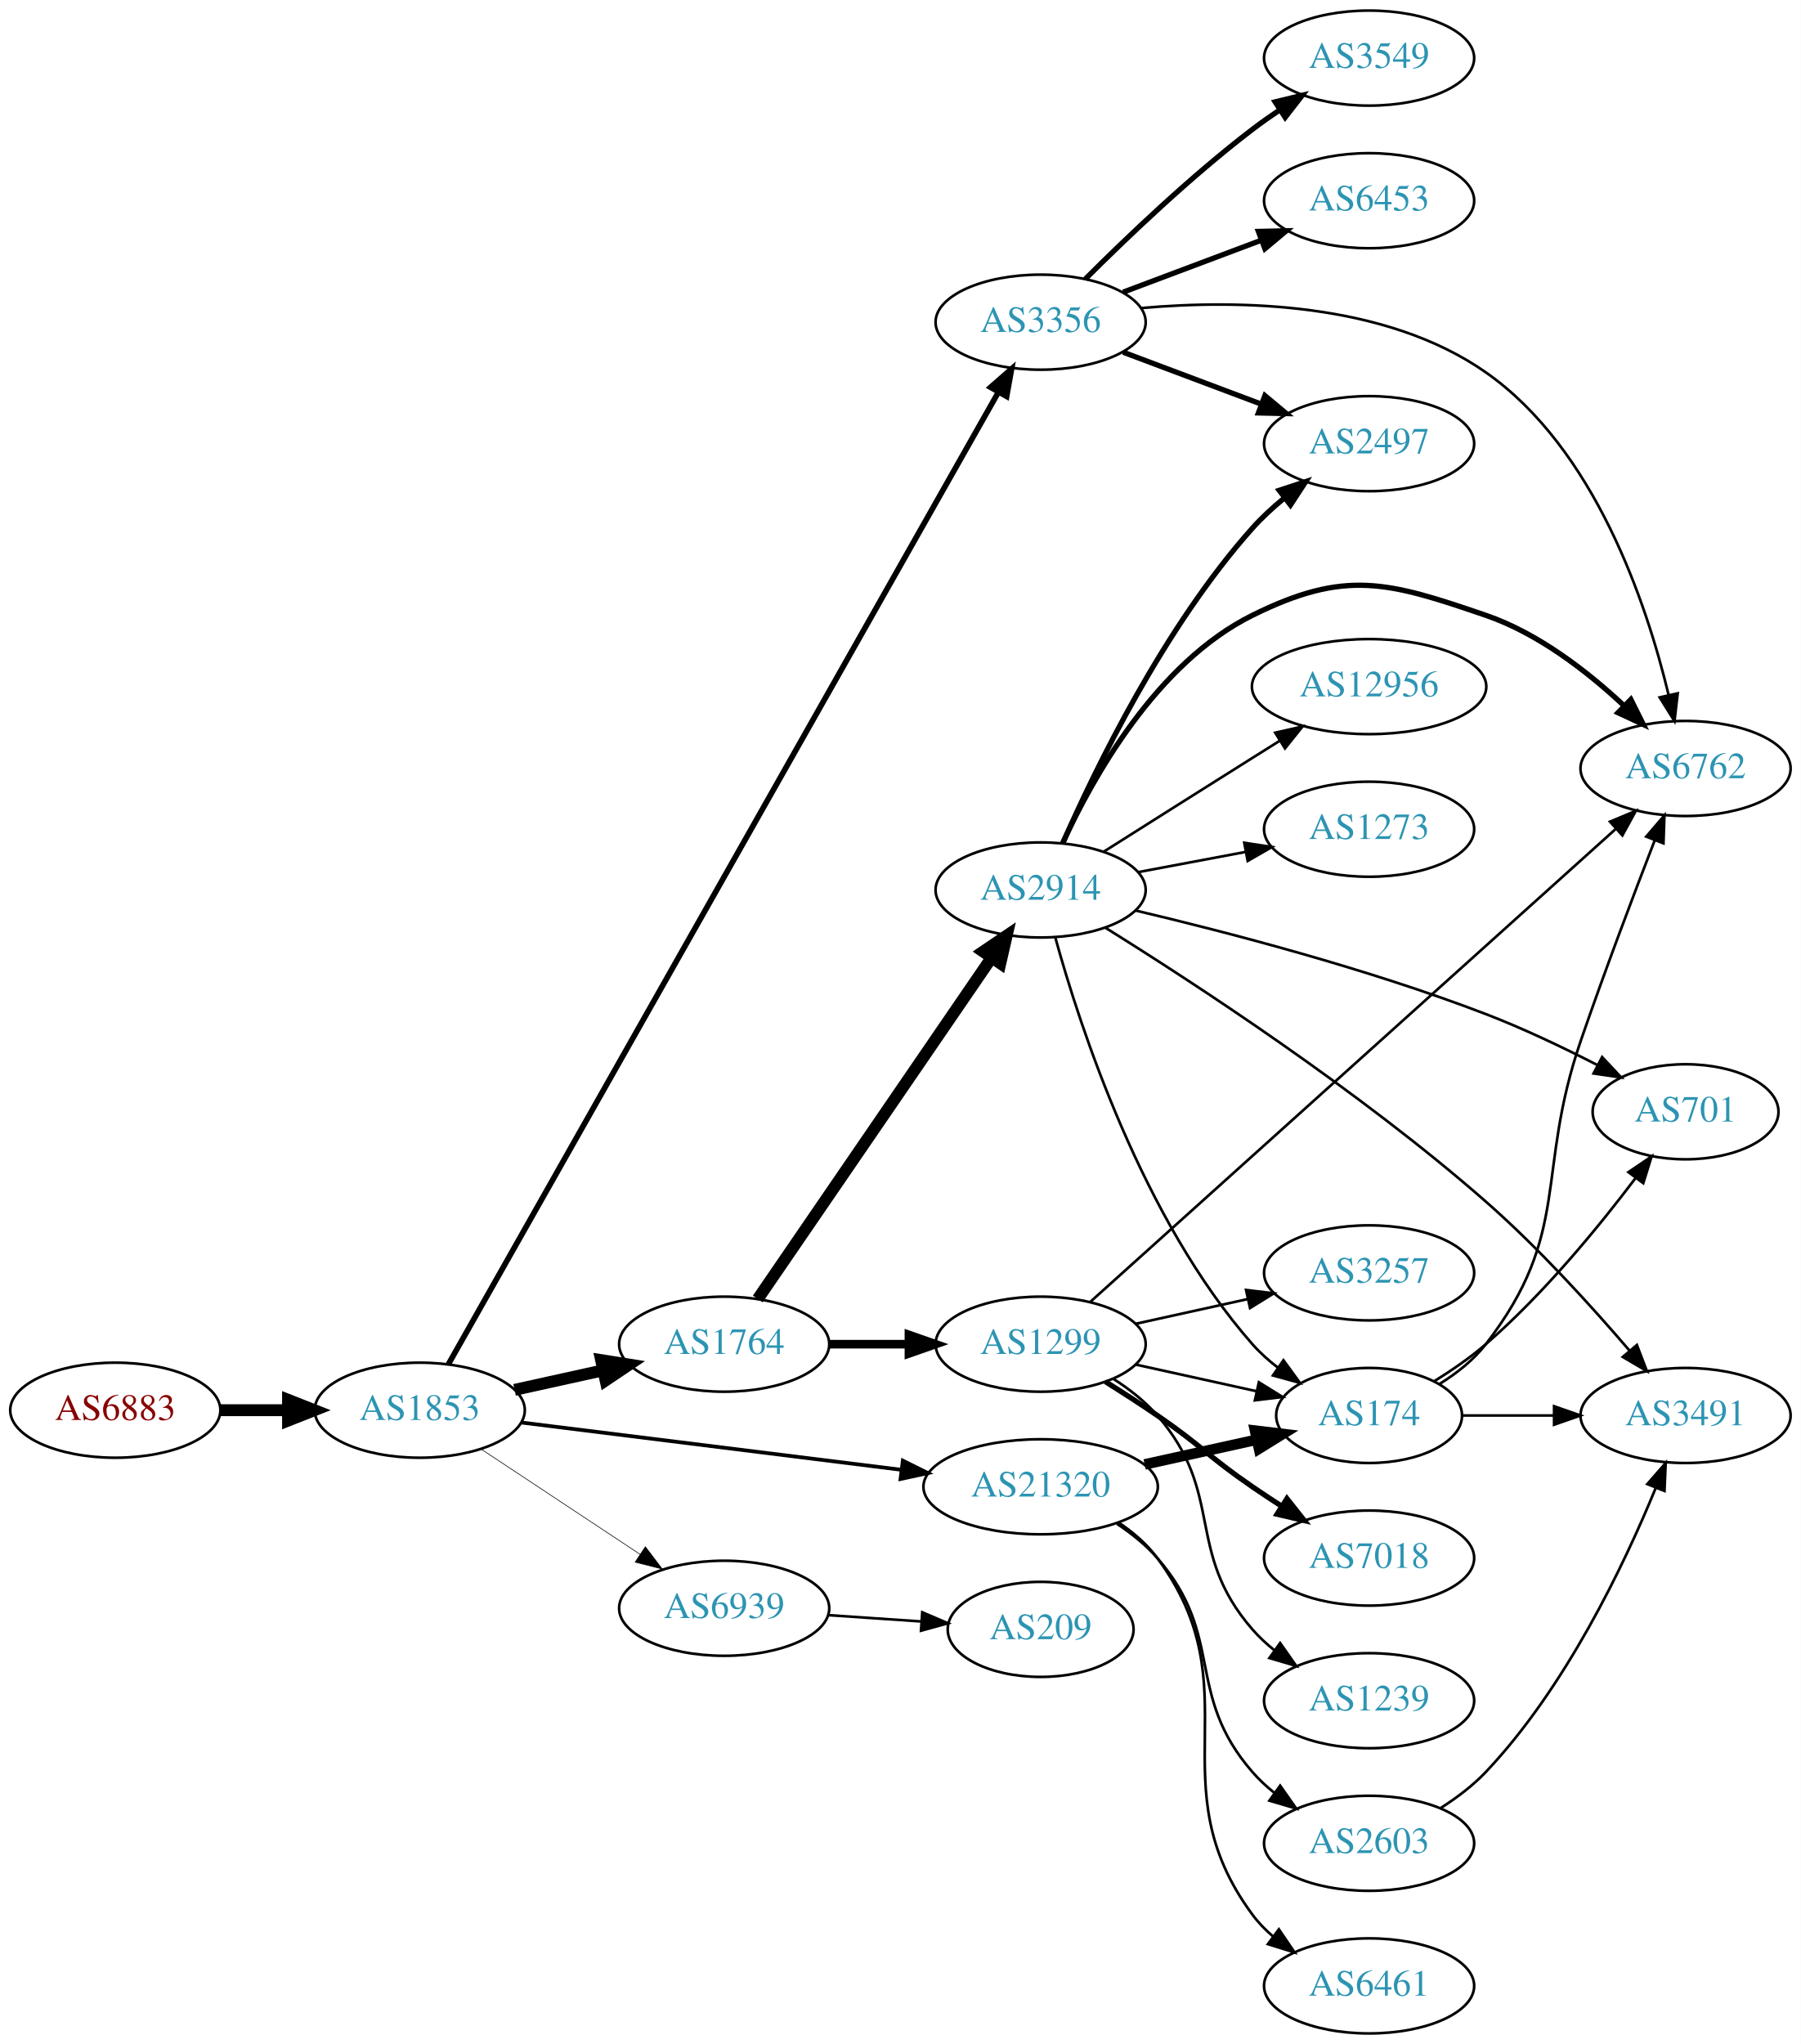
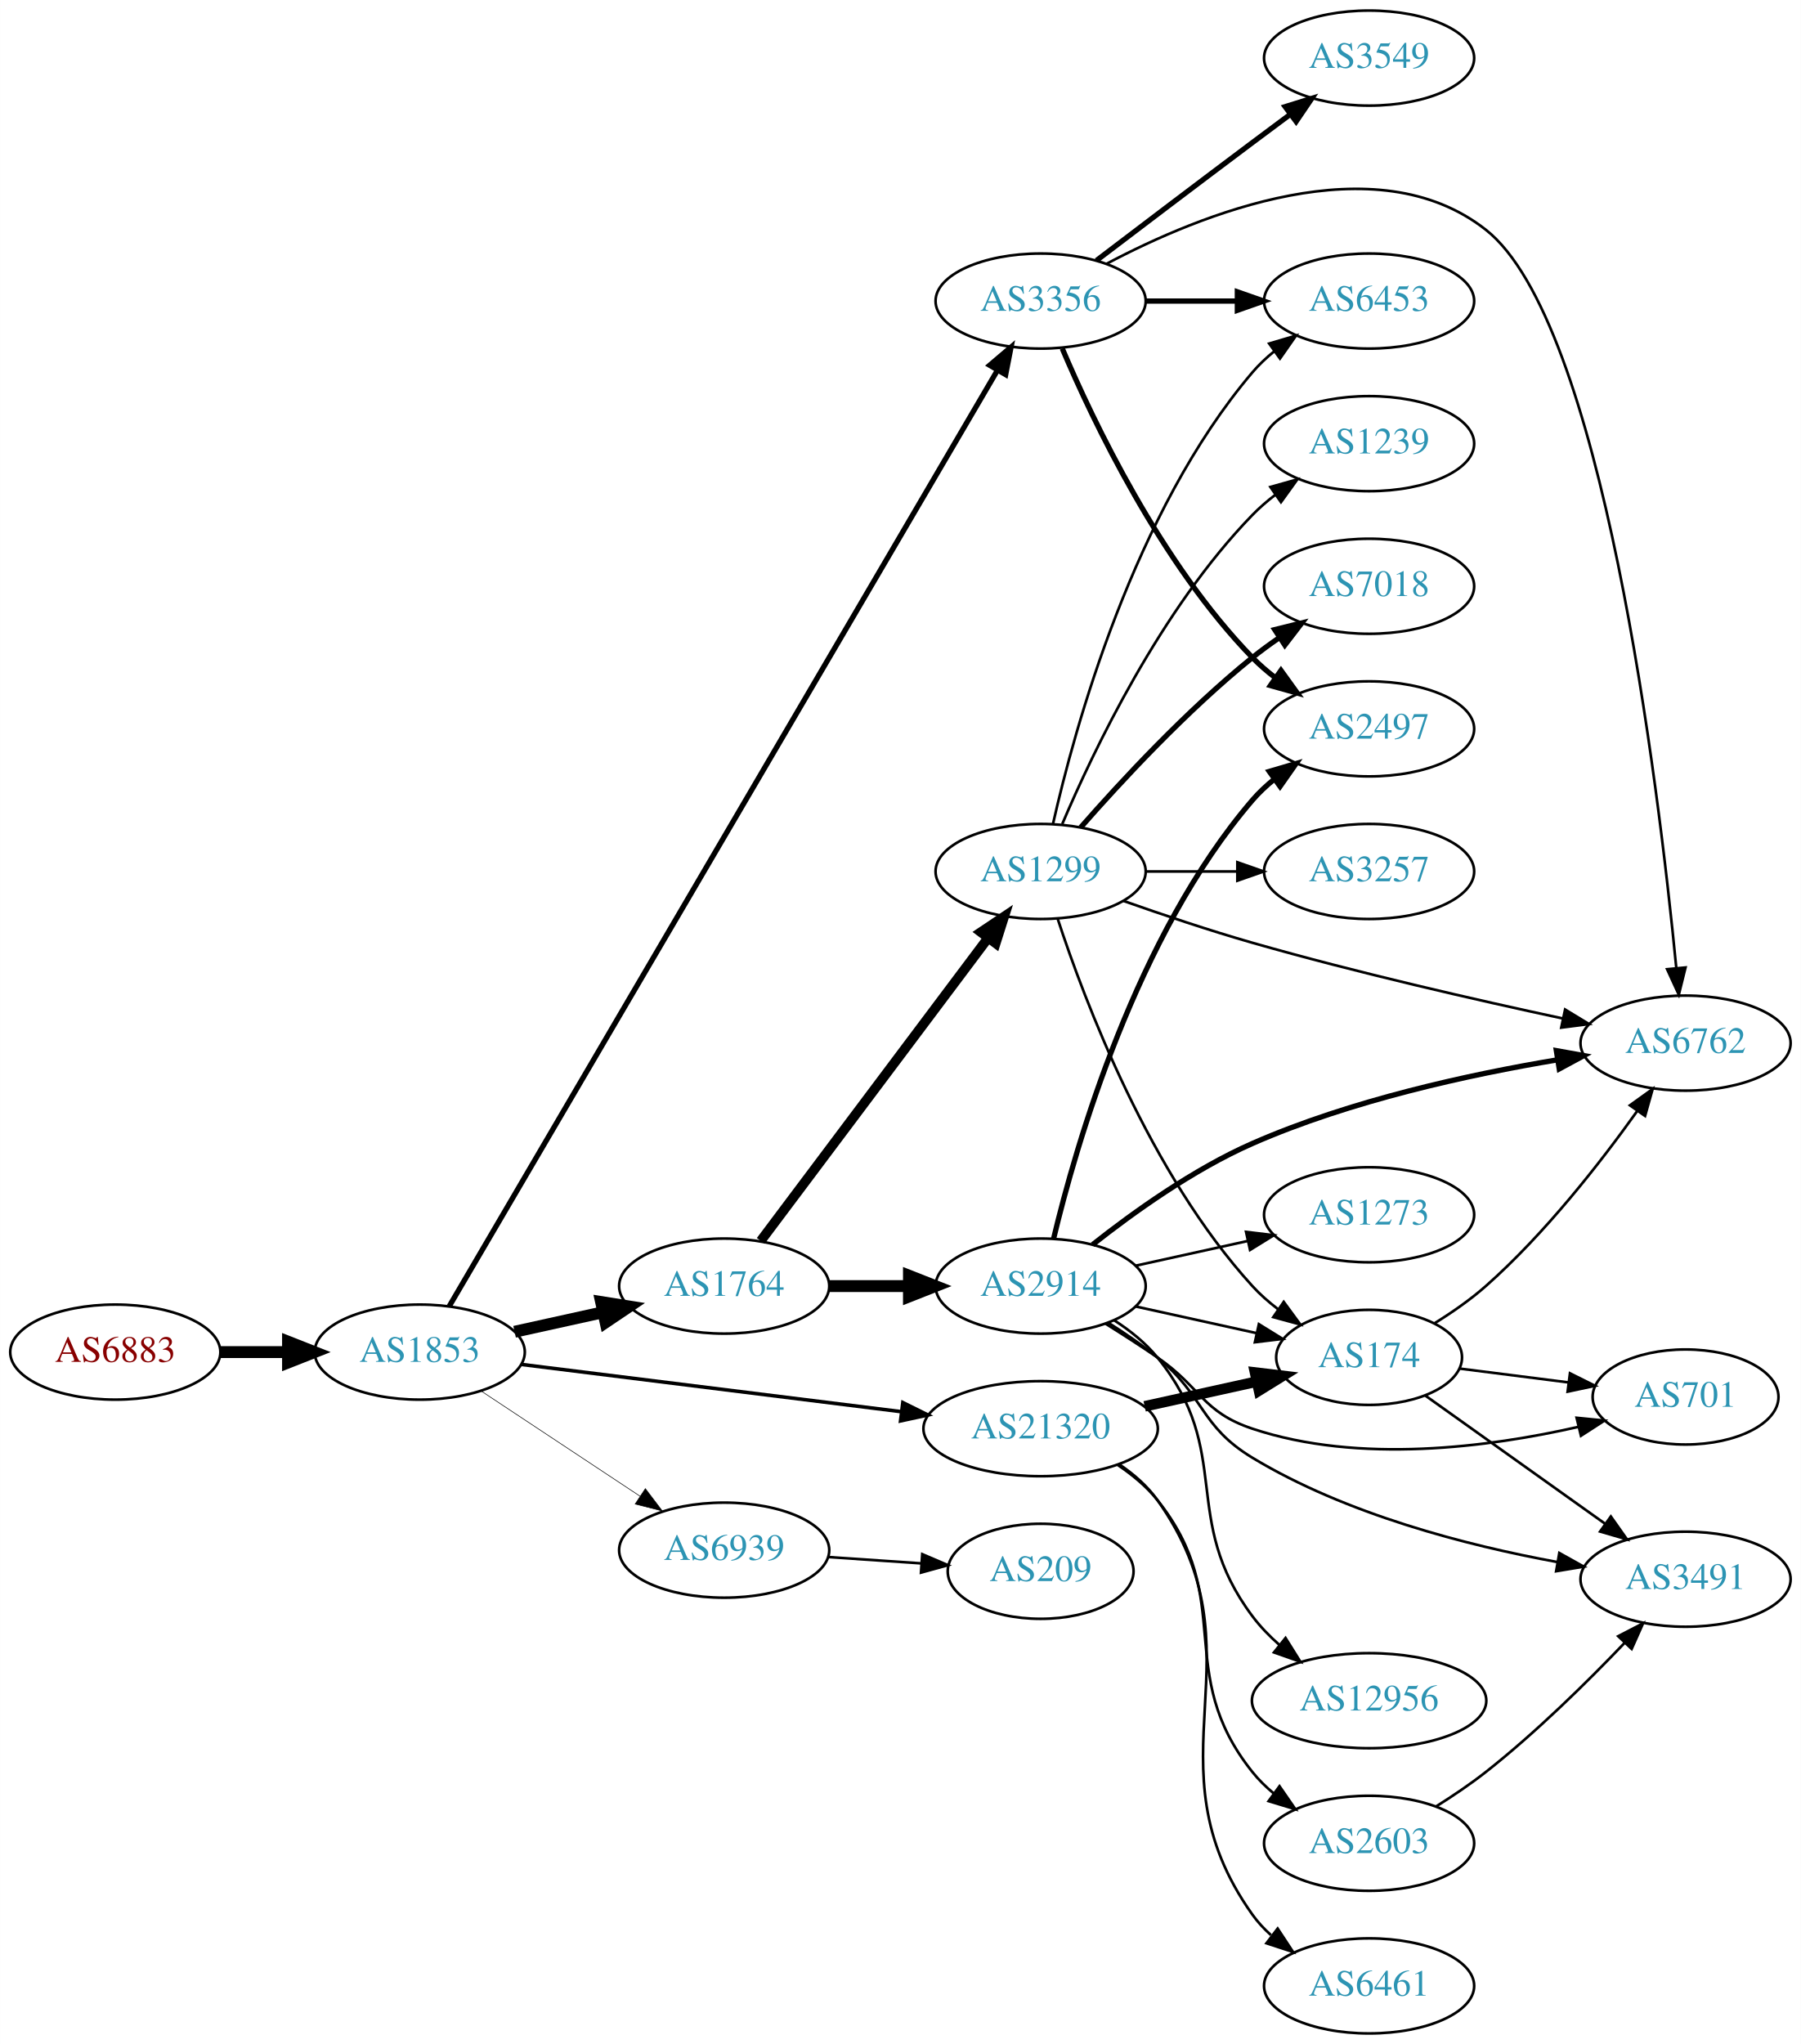
<svg xmlns="http://www.w3.org/2000/svg" xmlns:xlink="http://www.w3.org/1999/xlink" width="682pt" height="774pt" viewBox="0.00 0.00 681.96 774.00">
  <g id="graph0" class="graph" transform="scale(1 1) rotate(0) translate(4 770)">
    <polygon fill="white" stroke="none" points="-4,4 -4,-770 677.956,-770 677.956,4 -4,4" />
    <g id="node1" class="node">
      <g id="a_node1">
        <a xlink:href="/asn/6883" xlink:title="AS6883 ~ Parlamentsdirektion [AT]">
-           <ellipse fill="#ffffff" stroke="black" cx="39.647" cy="-236" rx="39.794" ry="18" />
-           <text text-anchor="middle" x="39.647" y="-232.3" font-family="Times,serif" font-size="14.00" fill="#880000">AS6883</text>
+           <ellipse fill="#ffffff" stroke="black" cx="39.647" cy="-258" rx="39.794" ry="18" />
+           <text text-anchor="middle" x="39.647" y="-254.3" font-family="Times,serif" font-size="14.00" fill="#880000">AS6883</text>
        </a>
      </g>
    </g>
    <g id="node2" class="node">
      <g id="a_node2">
        <a xlink:href="/asn/1853" xlink:title="AS1853 ~ ACOnet Backbone [AT]">
-           <ellipse fill="#ffffff" stroke="black" cx="154.939" cy="-236" rx="39.794" ry="18" />
-           <text text-anchor="middle" x="154.939" y="-232.3" font-family="Times,serif" font-size="14.00" fill="#2c94b3">AS1853</text>
+           <ellipse fill="#ffffff" stroke="black" cx="154.939" cy="-258" rx="39.794" ry="18" />
+           <text text-anchor="middle" x="154.939" y="-254.3" font-family="Times,serif" font-size="14.00" fill="#2c94b3">AS1853</text>
        </a>
      </g>
    </g>
    <g id="edge1" class="edge">
-       <path fill="none" stroke="black" stroke-width="4.5" d="M79.319,-236C87.522,-236 96.286,-236 104.818,-236" />
-       <polygon fill="black" stroke="black" stroke-width="4.5" points="105.057,-239.938 115.057,-236 105.057,-232.063 105.057,-239.938" />
+       <path fill="none" stroke="black" stroke-width="4.5" d="M79.319,-258C87.522,-258 96.286,-258 104.818,-258" />
+       <polygon fill="black" stroke="black" stroke-width="4.5" points="105.057,-261.938 115.057,-258 105.057,-254.063 105.057,-261.938" />
    </g>
    <g id="node3" class="node">
      <g id="a_node3">
        <a xlink:href="/asn/3356" xlink:title="AS3356 ~ Level 3 Parent, LLC [US]">
-           <ellipse fill="#ffffff" stroke="black" cx="390.075" cy="-648" rx="39.794" ry="18" />
-           <text text-anchor="middle" x="390.075" y="-644.3" font-family="Times,serif" font-size="14.00" fill="#2c94b3">AS3356</text>
+           <ellipse fill="#ffffff" stroke="black" cx="390.075" cy="-656" rx="39.794" ry="18" />
+           <text text-anchor="middle" x="390.075" y="-652.3" font-family="Times,serif" font-size="14.00" fill="#2c94b3">AS3356</text>
        </a>
      </g>
    </g>
    <g id="edge2" class="edge">
-       <path fill="none" stroke="black" stroke-width="2.132" d="M165.808,-253.44C202.369,-318.051 330.249,-544.043 374.148,-621.621" />
-       <polygon fill="black" stroke="black" stroke-width="2.132" points="371.102,-623.346 379.073,-630.325 377.195,-619.898 371.102,-623.346" />
+       <path fill="none" stroke="black" stroke-width="2.025" d="M166.107,-275.357C202.919,-338.202 329.394,-554.115 373.641,-629.652" />
+       <polygon fill="black" stroke="black" stroke-width="2.025" points="370.78,-631.692 378.854,-638.551 376.82,-628.153 370.78,-631.692" />
    </g>
    <g id="node4" class="node">
      <g id="a_node4">
        <a xlink:href="/asn/1764" xlink:title="AS1764 ~ NEXTLAYER-AS [AT]">
-           <ellipse fill="#ffffff" stroke="black" cx="270.232" cy="-261" rx="39.794" ry="18" />
-           <text text-anchor="middle" x="270.232" y="-257.3" font-family="Times,serif" font-size="14.00" fill="#2c94b3">AS1764</text>
+           <ellipse fill="#ffffff" stroke="black" cx="270.232" cy="-283" rx="39.794" ry="18" />
+           <text text-anchor="middle" x="270.232" y="-279.3" font-family="Times,serif" font-size="14.00" fill="#2c94b3">AS1764</text>
        </a>
      </g>
    </g>
    <g id="edge3" class="edge">
-       <path fill="none" stroke="black" stroke-width="4.5" d="M190.856,-243.705C201.408,-246.033 213.147,-248.624 224.26,-251.076" />
-       <polygon fill="black" stroke="black" stroke-width="4.5" points="223.623,-254.968 234.237,-253.278 225.32,-247.278 223.623,-254.968" />
+       <path fill="none" stroke="black" stroke-width="4.5" d="M190.856,-265.705C201.408,-268.033 213.147,-270.624 224.26,-273.076" />
+       <polygon fill="black" stroke="black" stroke-width="4.5" points="223.623,-276.968 234.237,-275.278 225.32,-269.278 223.623,-276.968" />
    </g>
    <g id="node5" class="node">
      <g id="a_node5">
        <a xlink:href="/asn/21320" xlink:title="AS21320 ~ GEANT Vereniging [EU]">
-           <ellipse fill="#ffffff" stroke="black" cx="390.075" cy="-207" rx="44.393" ry="18" />
-           <text text-anchor="middle" x="390.075" y="-203.3" font-family="Times,serif" font-size="14.00" fill="#2c94b3">AS21320</text>
+           <ellipse fill="#ffffff" stroke="black" cx="390.075" cy="-229" rx="44.393" ry="18" />
+           <text text-anchor="middle" x="390.075" y="-225.3" font-family="Times,serif" font-size="14.00" fill="#2c94b3">AS21320</text>
        </a>
      </g>
    </g>
    <g id="edge4" class="edge">
-       <path fill="none" stroke="black" stroke-width="1.421" d="M193.397,-231.341C232.363,-226.494 293.659,-218.869 337.257,-213.446" />
-       <polygon fill="black" stroke="black" stroke-width="1.421" points="337.889,-216.894 347.38,-212.186 337.025,-209.948 337.889,-216.894" />
+       <path fill="none" stroke="black" stroke-width="1.35" d="M193.397,-253.341C232.363,-248.494 293.659,-240.869 337.257,-235.446" />
+       <polygon fill="black" stroke="black" stroke-width="1.35" points="337.889,-238.894 347.38,-234.186 337.025,-231.948 337.889,-238.894" />
    </g>
    <g id="node6" class="node">
      <g id="a_node6">
        <a xlink:href="/asn/6939" xlink:title="AS6939 ~ Hurricane Electric LLC [US]">
-           <ellipse fill="#ffffff" stroke="black" cx="270.232" cy="-161" rx="39.794" ry="18" />
-           <text text-anchor="middle" x="270.232" y="-157.3" font-family="Times,serif" font-size="14.00" fill="#2c94b3">AS6939</text>
+           <ellipse fill="#ffffff" stroke="black" cx="270.232" cy="-183" rx="39.794" ry="18" />
+           <text text-anchor="middle" x="270.232" y="-179.3" font-family="Times,serif" font-size="14.00" fill="#2c94b3">AS6939</text>
        </a>
      </g>
    </g>
    <g id="edge5" class="edge">
-       <path fill="none" stroke="black" stroke-width="0.237" d="M178.052,-221.361C195.252,-209.975 219.32,-194.042 238.41,-181.405" />
-       <polygon fill="black" stroke="black" stroke-width="0.237" points="240.382,-184.297 246.788,-175.858 236.518,-178.46 240.382,-184.297" />
+       <path fill="none" stroke="black" stroke-width="0.225" d="M178.052,-243.361C195.252,-231.975 219.32,-216.042 238.41,-203.405" />
+       <polygon fill="black" stroke="black" stroke-width="0.225" points="240.382,-206.297 246.788,-197.858 236.518,-200.46 240.382,-206.297" />
    </g>
    <g id="node7" class="node">
      <g id="a_node7">
-         <a xlink:href="/asn/2497" xlink:title="AS2497 ~ Internet Initiative Japan Inc. [JP]">
-           <ellipse fill="#ffffff" stroke="black" cx="514.467" cy="-602" rx="39.794" ry="18" />
-           <text text-anchor="middle" x="514.467" y="-598.3" font-family="Times,serif" font-size="14.00" fill="#2c94b3">AS2497</text>
+         <a xlink:href="/asn/6762" xlink:title="AS6762 ~ TELECOM ITALIA SPARKLE S.p.A. [IT]">
+           <ellipse fill="#ffffff" stroke="black" cx="634.31" cy="-375" rx="39.794" ry="18" />
+           <text text-anchor="middle" x="634.31" y="-371.3" font-family="Times,serif" font-size="14.00" fill="#2c94b3">AS6762</text>
        </a>
      </g>
    </g>
    <g id="edge6" class="edge">
-       <path fill="none" stroke="black" stroke-width="2" d="M421.329,-636.629C437.07,-630.713 456.517,-623.404 473.482,-617.028" />
-       <polygon fill="black" stroke="black" stroke-width="2" points="475.007,-620.194 483.137,-613.399 472.545,-613.641 475.007,-620.194" />
+       <path fill="none" stroke="black" d="M415.004,-670.086C450.321,-688.826 516.738,-715.978 558.663,-683 602.791,-648.29 624.001,-473.181 630.789,-403.583" />
+       <polygon fill="black" stroke="black" points="634.299,-403.641 631.756,-393.356 627.33,-402.982 634.299,-403.641" />
    </g>
    <g id="node8" class="node">
      <g id="a_node8">
-         <a xlink:href="/asn/6762" xlink:title="AS6762 ~ TELECOM ITALIA SPARKLE S.p.A. [IT]">
-           <ellipse fill="#ffffff" stroke="black" cx="634.31" cy="-479" rx="39.794" ry="18" />
-           <text text-anchor="middle" x="634.31" y="-475.3" font-family="Times,serif" font-size="14.00" fill="#2c94b3">AS6762</text>
+         <a xlink:href="/asn/2497" xlink:title="AS2497 ~ Internet Initiative Japan Inc. [JP]">
+           <ellipse fill="#ffffff" stroke="black" cx="514.467" cy="-494" rx="39.794" ry="18" />
+           <text text-anchor="middle" x="514.467" y="-490.3" font-family="Times,serif" font-size="14.00" fill="#2c94b3">AS2497</text>
        </a>
      </g>
    </g>
    <g id="edge7" class="edge">
-       <path fill="none" stroke="black" d="M428.254,-653.357C464.767,-656.574 520.408,-655.792 558.663,-629 599.904,-600.117 619.502,-541.716 627.87,-506.919" />
-       <polygon fill="black" stroke="black" points="631.335,-507.461 630.118,-496.936 624.506,-505.923 631.335,-507.461" />
+       <path fill="none" stroke="black" stroke-width="2" d="M398.266,-638.025C410.032,-610.318 435.607,-556.652 470.271,-521 472.891,-518.305 475.832,-515.761 478.914,-513.392" />
+       <polygon fill="black" stroke="black" stroke-width="2" points="481.09,-516.141 487.283,-507.545 477.081,-510.403 481.09,-516.141" />
    </g>
    <g id="node9" class="node">
      <g id="a_node9">
        <a xlink:href="/asn/6453" xlink:title="AS6453 ~ TATA COMMUNICATIONS (AMERICA) INC [US]">
-           <ellipse fill="#ffffff" stroke="black" cx="514.467" cy="-694" rx="39.794" ry="18" />
-           <text text-anchor="middle" x="514.467" y="-690.3" font-family="Times,serif" font-size="14.00" fill="#2c94b3">AS6453</text>
+           <ellipse fill="#ffffff" stroke="black" cx="514.467" cy="-656" rx="39.794" ry="18" />
+           <text text-anchor="middle" x="514.467" y="-652.3" font-family="Times,serif" font-size="14.00" fill="#2c94b3">AS6453</text>
        </a>
      </g>
    </g>
    <g id="edge8" class="edge">
-       <path fill="none" stroke="black" stroke-width="2" d="M421.329,-659.371C437.07,-665.287 456.517,-672.596 473.482,-678.972" />
-       <polygon fill="black" stroke="black" stroke-width="2" points="472.545,-682.359 483.137,-682.601 475.007,-675.806 472.545,-682.359" />
+       <path fill="none" stroke="black" stroke-width="2" d="M429.801,-656C440.739,-656 452.79,-656 464.256,-656" />
+       <polygon fill="black" stroke="black" stroke-width="2" points="464.573,-659.5 474.573,-656 464.573,-652.5 464.573,-659.5" />
    </g>
    <g id="node10" class="node">
      <g id="a_node10">
        <a xlink:href="/asn/3549" xlink:title="AS3549 ~ Level 3 Parent, LLC [US]">
          <ellipse fill="#ffffff" stroke="black" cx="514.467" cy="-748" rx="39.794" ry="18" />
          <text text-anchor="middle" x="514.467" y="-744.3" font-family="Times,serif" font-size="14.00" fill="#2c94b3">AS3549</text>
        </a>
      </g>
    </g>
    <g id="edge9" class="edge">
-       <path fill="none" stroke="black" stroke-width="2" d="M406.974,-664.319C422.431,-679.772 446.929,-703.194 470.271,-721 473.593,-723.534 477.161,-726.053 480.77,-728.475" />
-       <polygon fill="black" stroke="black" stroke-width="2" points="478.874,-731.417 489.17,-733.915 482.679,-725.542 478.874,-731.417" />
+       <path fill="none" stroke="black" stroke-width="2" d="M411.211,-671.35C427.191,-683.508 450.115,-700.9 470.271,-716 474.846,-719.427 479.704,-723.047 484.449,-726.57" />
+       <polygon fill="black" stroke="black" stroke-width="2" points="482.662,-729.602 492.78,-732.745 486.83,-723.978 482.662,-729.602" />
    </g>
    <g id="node11" class="node">
      <g id="a_node11">
-         <a xlink:href="/asn/2914" xlink:title="AS2914 ~ NTT America, Inc. [US]">
-           <ellipse fill="#ffffff" stroke="black" cx="390.075" cy="-433" rx="39.794" ry="18" />
-           <text text-anchor="middle" x="390.075" y="-429.3" font-family="Times,serif" font-size="14.00" fill="#2c94b3">AS2914</text>
+         <a xlink:href="/asn/1299" xlink:title="AS1299 ~ Telia Carrier [EU]">
+           <ellipse fill="#ffffff" stroke="black" cx="390.075" cy="-440" rx="39.794" ry="18" />
+           <text text-anchor="middle" x="390.075" y="-436.3" font-family="Times,serif" font-size="14.00" fill="#2c94b3">AS1299</text>
        </a>
      </g>
    </g>
    <g id="edge10" class="edge">
-       <path fill="none" stroke="black" stroke-width="4.5" d="M282.962,-278.121C303.732,-308.436 347.079,-371.704 371.454,-407.281" />
-       <polygon fill="black" stroke="black" stroke-width="4.5" points="368.317,-409.669 377.217,-415.693 374.814,-405.218 368.317,-409.669" />
+       <path fill="none" stroke="black" stroke-width="3.682" d="M284.068,-300.101C304.877,-327.824 346.073,-382.709 370.218,-414.877" />
+       <polygon fill="black" stroke="black" stroke-width="3.682" points="367.453,-417.024 376.255,-422.92 373.051,-412.822 367.453,-417.024" />
    </g>
    <g id="node12" class="node">
      <g id="a_node12">
-         <a xlink:href="/asn/1299" xlink:title="AS1299 ~ Telia Carrier [EU]">
-           <ellipse fill="#ffffff" stroke="black" cx="390.075" cy="-261" rx="39.794" ry="18" />
-           <text text-anchor="middle" x="390.075" y="-257.3" font-family="Times,serif" font-size="14.00" fill="#2c94b3">AS1299</text>
+         <a xlink:href="/asn/2914" xlink:title="AS2914 ~ NTT America, Inc. [US]">
+           <ellipse fill="#ffffff" stroke="black" cx="390.075" cy="-283" rx="39.794" ry="18" />
+           <text text-anchor="middle" x="390.075" y="-279.3" font-family="Times,serif" font-size="14.00" fill="#2c94b3">AS2914</text>
        </a>
      </g>
    </g>
    <g id="edge11" class="edge">
-       <path fill="none" stroke="black" stroke-width="3.273" d="M310.145,-261C319.698,-261 330.048,-261 340.011,-261" />
-       <polygon fill="black" stroke="black" stroke-width="3.273" points="340.203,-264.5 350.203,-261 340.203,-257.5 340.203,-264.5" />
-     </g>
-     <g id="node14" class="node">
-       <g id="a_node14">
+       <path fill="none" stroke="black" stroke-width="4.5" d="M310.145,-283C319.698,-283 330.048,-283 340.011,-283" />
+       <polygon fill="black" stroke="black" stroke-width="4.5" points="340.203,-286.938 350.203,-283 340.203,-279.063 340.203,-286.938" />
+     </g>
+     <g id="node13" class="node">
+       <g id="a_node13">
        <a xlink:href="/asn/174" xlink:title="AS174 ~ Cogent Communications [US]">
-           <ellipse fill="#ffffff" stroke="black" cx="514.467" cy="-234" rx="35.194" ry="18" />
-           <text text-anchor="middle" x="514.467" y="-230.3" font-family="Times,serif" font-size="14.00" fill="#2c94b3">AS174</text>
-         </a>
-       </g>
-     </g>
-     <g id="edge26" class="edge">
-       <path fill="none" stroke="black" stroke-width="4" d="M429.465,-215.469C442.872,-218.427 457.984,-221.76 471.656,-224.776" />
-       <polygon fill="black" stroke="black" stroke-width="4" points="471.26,-228.273 481.779,-227.01 472.768,-221.437 471.26,-228.273" />
+           <ellipse fill="#ffffff" stroke="black" cx="514.467" cy="-256" rx="35.194" ry="18" />
+           <text text-anchor="middle" x="514.467" y="-252.3" font-family="Times,serif" font-size="14.00" fill="#2c94b3">AS174</text>
+         </a>
+       </g>
+     </g>
+     <g id="edge27" class="edge">
+       <path fill="none" stroke="black" stroke-width="4" d="M429.465,-237.469C442.872,-240.427 457.984,-243.76 471.656,-246.776" />
+       <polygon fill="black" stroke="black" stroke-width="4" points="471.26,-250.273 481.779,-249.01 472.768,-243.437 471.26,-250.273" />
    </g>
    <g id="node21" class="node">
      <g id="a_node21">
        <a xlink:href="/asn/2603" xlink:title="AS2603 ~ NORDUnet [NO]">
          <ellipse fill="#ffffff" stroke="black" cx="514.467" cy="-72" rx="39.794" ry="18" />
          <text text-anchor="middle" x="514.467" y="-68.3" font-family="Times,serif" font-size="14.00" fill="#2c94b3">AS2603</text>
        </a>
      </g>
    </g>
-     <g id="edge24" class="edge">
-       <path fill="none" stroke="black" d="M419.022,-192.956C424.56,-189.281 429.979,-184.941 434.271,-180 460.105,-150.258 444.437,-128.742 470.271,-99 472.736,-96.162 475.573,-93.523 478.59,-91.094" />
-       <polygon fill="black" stroke="black" points="480.777,-93.833 486.868,-85.164 476.701,-88.142 480.777,-93.833" />
+     <g id="edge25" class="edge">
+       <path fill="none" stroke="black" d="M419.335,-215.216C424.853,-211.525 430.186,-207.113 434.271,-202 464.544,-164.117 439.998,-136.883 470.271,-99 472.617,-96.064 475.375,-93.358 478.343,-90.888" />
+       <polygon fill="black" stroke="black" points="480.535,-93.621 486.552,-84.901 476.411,-87.966 480.535,-93.621" />
    </g>
    <g id="node22" class="node">
      <g id="a_node22">
        <a xlink:href="/asn/6461" xlink:title="AS6461 ~ Zayo Bandwidth [US]">
          <ellipse fill="#ffffff" stroke="black" cx="514.467" cy="-18" rx="39.794" ry="18" />
          <text text-anchor="middle" x="514.467" y="-14.3" font-family="Times,serif" font-size="14.00" fill="#2c94b3">AS6461</text>
        </a>
      </g>
    </g>
-     <g id="edge25" class="edge">
-       <path fill="none" stroke="black" d="M419.632,-193.445C425.132,-189.74 430.382,-185.263 434.271,-180 471.174,-130.059 433.368,-94.941 470.271,-45 472.505,-41.977 475.187,-39.214 478.108,-36.707" />
-       <polygon fill="black" stroke="black" points="480.303,-39.437 486.252,-30.669 476.134,-33.814 480.303,-39.437" />
+     <g id="edge26" class="edge">
+       <path fill="none" stroke="black" d="M419.774,-215.547C425.264,-211.836 430.475,-207.331 434.271,-202 475.795,-143.685 428.747,-103.315 470.271,-45 472.272,-42.19 474.665,-39.61 477.286,-37.255" />
+       <polygon fill="black" stroke="black" points="479.838,-39.709 485.661,-30.858 475.589,-34.146 479.838,-39.709" />
    </g>
    <g id="node23" class="node">
      <g id="a_node23">
        <a xlink:href="/asn/209" xlink:title="AS209 ~ CenturyLink Communications, LLC [US]">
-           <ellipse fill="#ffffff" stroke="black" cx="390.075" cy="-153" rx="35.194" ry="18" />
-           <text text-anchor="middle" x="390.075" y="-149.3" font-family="Times,serif" font-size="14.00" fill="#2c94b3">AS209</text>
-         </a>
-       </g>
-     </g>
-     <g id="edge28" class="edge">
-       <path fill="none" stroke="black" d="M309.493,-158.403C320.824,-157.633 333.323,-156.785 344.991,-155.993" />
-       <polygon fill="black" stroke="black" points="345.241,-159.484 354.981,-155.315 344.767,-152.5 345.241,-159.484" />
-     </g>
-     <g id="edge16" class="edge">
-       <path fill="none" stroke="black" stroke-width="2" d="M398.555,-450.917C410.709,-478.601 436.794,-532.492 470.271,-570 473.831,-573.988 477.96,-577.794 482.226,-581.299" />
-       <polygon fill="black" stroke="black" stroke-width="2" points="480.42,-584.325 490.484,-587.638 484.683,-578.773 480.42,-584.325" />
+           <ellipse fill="#ffffff" stroke="black" cx="390.075" cy="-175" rx="35.194" ry="18" />
+           <text text-anchor="middle" x="390.075" y="-171.3" font-family="Times,serif" font-size="14.00" fill="#2c94b3">AS209</text>
+         </a>
+       </g>
+     </g>
+     <g id="edge32" class="edge">
+       <path fill="none" stroke="black" d="M309.493,-180.403C320.824,-179.633 333.323,-178.785 344.991,-177.993" />
+       <polygon fill="black" stroke="black" points="345.241,-181.484 354.981,-177.315 344.767,-174.5 345.241,-181.484" />
    </g>
    <g id="edge12" class="edge">
-       <path fill="none" stroke="black" stroke-width="2" d="M398.38,-450.672C409.654,-475.305 433.87,-518.966 470.271,-537 505.473,-554.44 521.501,-549.74 558.663,-537 578.519,-530.193 597.167,-515.71 610.857,-502.921" />
-       <polygon fill="black" stroke="black" stroke-width="2" points="613.594,-505.141 618.317,-495.657 608.711,-500.126 613.594,-505.141" />
-     </g>
-     <g id="node13" class="node">
-       <g id="a_node13">
-         <a xlink:href="/asn/701" xlink:title="AS701 ~ UUNET [US]">
-           <ellipse fill="#ffffff" stroke="black" cx="634.31" cy="-349" rx="35.194" ry="18" />
-           <text text-anchor="middle" x="634.31" y="-345.3" font-family="Times,serif" font-size="14.00" fill="#2c94b3">AS701</text>
-         </a>
-       </g>
+       <path fill="none" stroke="black" d="M421.313,-428.901C435.985,-423.719 453.931,-417.677 470.271,-413 509.647,-401.729 555.077,-391.352 587.963,-384.3" />
+       <polygon fill="black" stroke="black" points="588.692,-387.724 597.746,-382.221 587.237,-380.876 588.692,-387.724" />
+     </g>
+     <g id="edge17" class="edge">
+       <path fill="none" stroke="black" d="M394.769,-458.075C402.909,-494.148 425.342,-576.14 470.271,-629 472.705,-631.864 475.522,-634.521 478.527,-636.961" />
+       <polygon fill="black" stroke="black" points="476.626,-639.905 486.787,-642.906 480.715,-634.224 476.626,-639.905" />
    </g>
    <g id="edge13" class="edge">
-       <path fill="none" stroke="black" d="M426.03,-425.215C460.365,-417.101 513.954,-403.177 558.663,-386 572.896,-380.532 588.064,-373.293 600.985,-366.67" />
-       <polygon fill="black" stroke="black" points="602.705,-369.72 609.949,-361.989 599.465,-363.515 602.705,-369.72" />
+       <path fill="none" stroke="black" d="M396.518,-422.125C406.747,-390.884 431.379,-325.621 470.271,-283 473.155,-279.84 476.491,-276.91 480.006,-274.236" />
+       <polygon fill="black" stroke="black" points="482.138,-277.018 488.402,-268.474 478.177,-271.246 482.138,-277.018" />
+     </g>
+     <g id="node14" class="node">
+       <g id="a_node14">
+         <a xlink:href="/asn/3257" xlink:title="AS3257 ~ GTT [DE]">
+           <ellipse fill="#ffffff" stroke="black" cx="514.467" cy="-440" rx="39.794" ry="18" />
+           <text text-anchor="middle" x="514.467" y="-436.3" font-family="Times,serif" font-size="14.00" fill="#2c94b3">AS3257</text>
+         </a>
+       </g>
    </g>
    <g id="edge14" class="edge">
-       <path fill="none" stroke="black" d="M395.629,-415.008C404.87,-381.438 428.565,-308.377 470.271,-261 473.098,-257.789 476.399,-254.827 479.894,-252.135" />
-       <polygon fill="black" stroke="black" points="482.028,-254.915 488.269,-246.354 478.051,-249.155 482.028,-254.915" />
+       <path fill="none" stroke="black" d="M429.801,-440C440.739,-440 452.79,-440 464.256,-440" />
+       <polygon fill="black" stroke="black" points="464.573,-443.5 474.573,-440 464.573,-436.5 464.573,-443.5" />
    </g>
    <g id="node15" class="node">
      <g id="a_node15">
-         <a xlink:href="/asn/12956" xlink:title="AS12956 ~ TELXIUS [ES]">
-           <ellipse fill="#ffffff" stroke="black" cx="514.467" cy="-510" rx="44.393" ry="18" />
-           <text text-anchor="middle" x="514.467" y="-506.3" font-family="Times,serif" font-size="14.00" fill="#2c94b3">AS12956</text>
+         <a xlink:href="/asn/1239" xlink:title="AS1239 ~ Sprint [US]">
+           <ellipse fill="#ffffff" stroke="black" cx="514.467" cy="-602" rx="39.794" ry="18" />
+           <text text-anchor="middle" x="514.467" y="-598.3" font-family="Times,serif" font-size="14.00" fill="#2c94b3">AS1239</text>
        </a>
      </g>
    </g>
    <g id="edge15" class="edge">
-       <path fill="none" stroke="black" d="M413.931,-447.468C429.741,-457.467 451.27,-471.064 470.271,-483 473.629,-485.11 477.136,-487.309 480.637,-489.501" />
-       <polygon fill="black" stroke="black" points="478.904,-492.545 489.238,-494.882 482.617,-486.611 478.904,-492.545" />
+       <path fill="none" stroke="black" d="M398.266,-457.975C410.032,-485.682 435.607,-539.348 470.271,-575 472.891,-577.695 475.832,-580.239 478.914,-582.608" />
+       <polygon fill="black" stroke="black" points="477.081,-585.597 487.283,-588.455 481.09,-579.859 477.081,-585.597" />
    </g>
    <g id="node16" class="node">
      <g id="a_node16">
-         <a xlink:href="/asn/3491" xlink:title="AS3491 ~ PCCW Global, Inc. [US]">
-           <ellipse fill="#ffffff" stroke="black" cx="634.31" cy="-234" rx="39.794" ry="18" />
-           <text text-anchor="middle" x="634.31" y="-230.3" font-family="Times,serif" font-size="14.00" fill="#2c94b3">AS3491</text>
-         </a>
-       </g>
-     </g>
-     <g id="edge17" class="edge">
-       <path fill="none" stroke="black" d="M414.441,-418.793C447.917,-397.952 510.77,-356.992 558.663,-315 578.558,-297.557 598.752,-275.308 613.111,-258.543" />
-       <polygon fill="black" stroke="black" points="615.876,-260.694 619.664,-250.799 610.533,-256.172 615.876,-260.694" />
+         <a xlink:href="/asn/7018" xlink:title="AS7018 ~ AT&amp;T Services, Inc. [US]">
+           <ellipse fill="#ffffff" stroke="black" cx="514.467" cy="-548" rx="39.794" ry="18" />
+           <text text-anchor="middle" x="514.467" y="-544.3" font-family="Times,serif" font-size="14.00" fill="#2c94b3">AS7018</text>
+         </a>
+       </g>
+     </g>
+     <g id="edge16" class="edge">
+       <path fill="none" stroke="black" stroke-width="2" d="M405.227,-456.663C420.329,-473.894 445.45,-501.024 470.271,-521 473.526,-523.62 477.052,-526.192 480.636,-528.646" />
+       <polygon fill="black" stroke="black" stroke-width="2" points="478.724,-531.577 489.009,-534.121 482.555,-525.719 478.724,-531.577" />
+     </g>
+     <g id="edge23" class="edge">
+       <path fill="none" stroke="black" stroke-width="2" d="M409.739,-298.684C425.084,-310.82 447.872,-327.166 470.271,-337 507.411,-353.307 552.512,-363.127 585.856,-368.688" />
+       <polygon fill="black" stroke="black" stroke-width="2" points="585.378,-372.156 595.805,-370.279 586.483,-365.243 585.378,-372.156" />
+     </g>
+     <g id="edge19" class="edge">
+       <path fill="none" stroke="black" stroke-width="2" d="M394.963,-300.868C403.388,-336.125 426.215,-415.672 470.271,-467 472.719,-469.852 475.545,-472.501 478.555,-474.937" />
+       <polygon fill="black" stroke="black" stroke-width="2" points="476.66,-477.884 486.824,-480.875 480.743,-472.199 476.66,-477.884" />
+     </g>
+     <g id="edge21" class="edge">
+       <path fill="none" stroke="black" d="M426.148,-275.263C440.381,-272.123 456.936,-268.471 471.78,-265.196" />
+       <polygon fill="black" stroke="black" points="472.723,-268.572 481.734,-263 471.215,-261.737 472.723,-268.572" />
    </g>
    <g id="node17" class="node">
      <g id="a_node17">
-         <a xlink:href="/asn/1273" xlink:title="AS1273 ~ Vodafone Group PLC [EU]">
-           <ellipse fill="#ffffff" stroke="black" cx="514.467" cy="-456" rx="39.794" ry="18" />
-           <text text-anchor="middle" x="514.467" y="-452.3" font-family="Times,serif" font-size="14.00" fill="#2c94b3">AS1273</text>
+         <a xlink:href="/asn/3491" xlink:title="AS3491 ~ PCCW Global, Inc. [US]">
+           <ellipse fill="#ffffff" stroke="black" cx="634.31" cy="-172" rx="39.794" ry="18" />
+           <text text-anchor="middle" x="634.31" y="-168.3" font-family="Times,serif" font-size="14.00" fill="#2c94b3">AS3491</text>
        </a>
      </g>
    </g>
    <g id="edge18" class="edge">
-       <path fill="none" stroke="black" d="M427.135,-439.776C439.834,-442.163 454.28,-444.878 467.674,-447.395" />
-       <polygon fill="black" stroke="black" points="467.191,-450.865 477.665,-449.272 468.484,-443.985 467.191,-450.865" />
-     </g>
-     <g id="edge19" class="edge">
-       <path fill="none" stroke="black" d="M408.887,-277.03C451.321,-315.219 558.512,-411.685 607.799,-456.042" />
-       <polygon fill="black" stroke="black" points="605.697,-458.859 615.471,-462.946 610.38,-453.655 605.697,-458.859" />
-     </g>
-     <g id="edge22" class="edge">
-       <path fill="none" stroke="black" d="M426.148,-253.263C440.381,-250.123 456.936,-246.471 471.78,-243.196" />
-       <polygon fill="black" stroke="black" points="472.723,-246.572 481.734,-241 471.215,-239.737 472.723,-246.572" />
+       <path fill="none" stroke="black" d="M415.583,-269.182C421.893,-265.227 428.521,-260.703 434.271,-256 452.28,-241.272 450.361,-230.035 470.271,-218 505.74,-196.56 551.564,-184.785 585.595,-178.532" />
+       <polygon fill="black" stroke="black" points="586.501,-181.926 595.753,-176.763 585.301,-175.03 586.501,-181.926" />
    </g>
    <g id="node18" class="node">
      <g id="a_node18">
-         <a xlink:href="/asn/7018" xlink:title="AS7018 ~ AT&amp;T Services, Inc. [US]">
-           <ellipse fill="#ffffff" stroke="black" cx="514.467" cy="-180" rx="39.794" ry="18" />
-           <text text-anchor="middle" x="514.467" y="-176.3" font-family="Times,serif" font-size="14.00" fill="#2c94b3">AS7018</text>
+         <a xlink:href="/asn/701" xlink:title="AS701 ~ UUNET [US]">
+           <ellipse fill="#ffffff" stroke="black" cx="634.31" cy="-241" rx="35.194" ry="18" />
+           <text text-anchor="middle" x="634.31" y="-237.3" font-family="Times,serif" font-size="14.00" fill="#2c94b3">AS701</text>
        </a>
      </g>
    </g>
    <g id="edge20" class="edge">
-       <path fill="none" stroke="black" stroke-width="2" d="M414.624,-246.784C421.065,-242.76 427.998,-238.301 434.271,-234 450.766,-222.689 453.776,-218.311 470.271,-207 473.799,-204.581 477.537,-202.111 481.278,-199.698" />
-       <polygon fill="black" stroke="black" stroke-width="2" points="483.35,-202.528 489.919,-194.216 479.6,-196.618 483.35,-202.528" />
+       <path fill="none" stroke="black" d="M414.624,-268.784C421.065,-264.76 427.998,-260.301 434.271,-256 450.766,-244.689 451.297,-235.325 470.271,-229 510.777,-215.498 559.978,-222.009 593.668,-229.674" />
+       <polygon fill="black" stroke="black" points="593.056,-233.127 603.598,-232.069 594.698,-226.322 593.056,-233.127" />
    </g>
    <g id="node19" class="node">
      <g id="a_node19">
-         <a xlink:href="/asn/1239" xlink:title="AS1239 ~ Sprint [US]">
-           <ellipse fill="#ffffff" stroke="black" cx="514.467" cy="-126" rx="39.794" ry="18" />
-           <text text-anchor="middle" x="514.467" y="-122.3" font-family="Times,serif" font-size="14.00" fill="#2c94b3">AS1239</text>
-         </a>
-       </g>
-     </g>
-     <g id="edge21" class="edge">
-       <path fill="none" stroke="black" d="M417.674,-247.836C423.673,-243.981 429.632,-239.341 434.271,-234 460.105,-204.258 444.437,-182.742 470.271,-153 472.736,-150.162 475.573,-147.523 478.59,-145.094" />
-       <polygon fill="black" stroke="black" points="480.777,-147.833 486.868,-139.164 476.701,-142.142 480.777,-147.833" />
+         <a xlink:href="/asn/12956" xlink:title="AS12956 ~ TELXIUS [ES]">
+           <ellipse fill="#ffffff" stroke="black" cx="514.467" cy="-126" rx="44.393" ry="18" />
+           <text text-anchor="middle" x="514.467" y="-122.3" font-family="Times,serif" font-size="14.00" fill="#2c94b3">AS12956</text>
+         </a>
+       </g>
+     </g>
+     <g id="edge22" class="edge">
+       <path fill="none" stroke="black" d="M417.928,-270.05C423.92,-266.188 429.811,-261.492 434.271,-256 463.524,-219.981 442.463,-195.145 470.271,-158 473.194,-154.096 476.722,-150.453 480.489,-147.127" />
+       <polygon fill="black" stroke="black" points="482.818,-149.745 488.434,-140.761 478.441,-144.282 482.818,-149.745" />
    </g>
    <g id="node20" class="node">
      <g id="a_node20">
-         <a xlink:href="/asn/3257" xlink:title="AS3257 ~ GTT [DE]">
-           <ellipse fill="#ffffff" stroke="black" cx="514.467" cy="-288" rx="39.794" ry="18" />
-           <text text-anchor="middle" x="514.467" y="-284.3" font-family="Times,serif" font-size="14.00" fill="#2c94b3">AS3257</text>
-         </a>
-       </g>
-     </g>
-     <g id="edge23" class="edge">
-       <path fill="none" stroke="black" d="M426.148,-268.737C439.335,-271.646 454.515,-274.995 468.48,-278.076" />
-       <polygon fill="black" stroke="black" points="467.87,-281.525 478.389,-280.262 469.378,-274.69 467.87,-281.525" />
+         <a xlink:href="/asn/1273" xlink:title="AS1273 ~ Vodafone Group PLC [EU]">
+           <ellipse fill="#ffffff" stroke="black" cx="514.467" cy="-310" rx="39.794" ry="18" />
+           <text text-anchor="middle" x="514.467" y="-306.3" font-family="Times,serif" font-size="14.00" fill="#2c94b3">AS1273</text>
+         </a>
+       </g>
+     </g>
+     <g id="edge24" class="edge">
+       <path fill="none" stroke="black" d="M426.148,-290.737C439.335,-293.646 454.515,-296.995 468.48,-300.076" />
+       <polygon fill="black" stroke="black" points="467.87,-303.525 478.389,-302.262 469.378,-296.69 467.87,-303.525" />
+     </g>
+     <g id="edge30" class="edge">
+       <path fill="none" stroke="black" d="M539.326,-268.963C545.906,-273.044 552.832,-277.846 558.663,-283 580.981,-302.728 601.936,-329.578 615.929,-349.178" />
+       <polygon fill="black" stroke="black" points="613.242,-351.442 621.848,-357.622 618.974,-347.424 613.242,-351.442" />
    </g>
    <g id="edge29" class="edge">
-       <path fill="none" stroke="black" d="M541.163,-245.944C547.613,-249.959 554.013,-254.981 558.663,-261 591.405,-303.383 577.249,-325.353 594.663,-376 603.576,-401.921 614.641,-431.15 622.645,-451.831" />
-       <polygon fill="black" stroke="black" points="619.419,-453.194 626.305,-461.246 625.943,-450.657 619.419,-453.194" />
-     </g>
-     <g id="edge30" class="edge">
-       <path fill="none" stroke="black" d="M539.254,-247.045C545.833,-251.128 552.776,-255.91 558.663,-261 580.478,-279.864 601.362,-305.338 615.465,-324.024" />
-       <polygon fill="black" stroke="black" points="612.676,-326.139 621.446,-332.084 618.297,-321.968 612.676,-326.139" />
+       <path fill="none" stroke="black" d="M535.725,-241.56C554.464,-228.202 582.546,-208.185 603.78,-193.049" />
+       <polygon fill="black" stroke="black" points="606.013,-195.755 612.125,-187.101 601.95,-190.055 606.013,-195.755" />
    </g>
    <g id="edge31" class="edge">
-       <path fill="none" stroke="black" d="M549.869,-234C560.693,-234 572.86,-234 584.487,-234" />
-       <polygon fill="black" stroke="black" points="584.518,-237.5 594.518,-234 584.518,-230.5 584.518,-237.5" />
-     </g>
-     <g id="edge27" class="edge">
-       <path fill="none" stroke="black" d="M541.743,-85.457C547.753,-89.303 553.796,-93.865 558.663,-99 588.823,-130.819 610.934,-177.146 622.958,-206.416" />
-       <polygon fill="black" stroke="black" points="619.828,-208.016 626.787,-216.006 626.329,-205.421 619.828,-208.016" />
+       <path fill="none" stroke="black" d="M548.606,-251.782C561.409,-250.152 576.234,-248.265 589.869,-246.529" />
+       <polygon fill="black" stroke="black" points="590.533,-249.973 600.011,-245.239 589.649,-243.029 590.533,-249.973" />
+     </g>
+     <g id="edge28" class="edge">
+       <path fill="none" stroke="black" d="M539.855,-85.968C546.166,-89.922 552.824,-94.408 558.663,-99 577.591,-113.886 596.975,-132.98 611.245,-147.906" />
+       <polygon fill="black" stroke="black" points="608.803,-150.418 618.212,-155.288 613.894,-145.613 608.803,-150.418" />
    </g>
  </g>
</svg>
